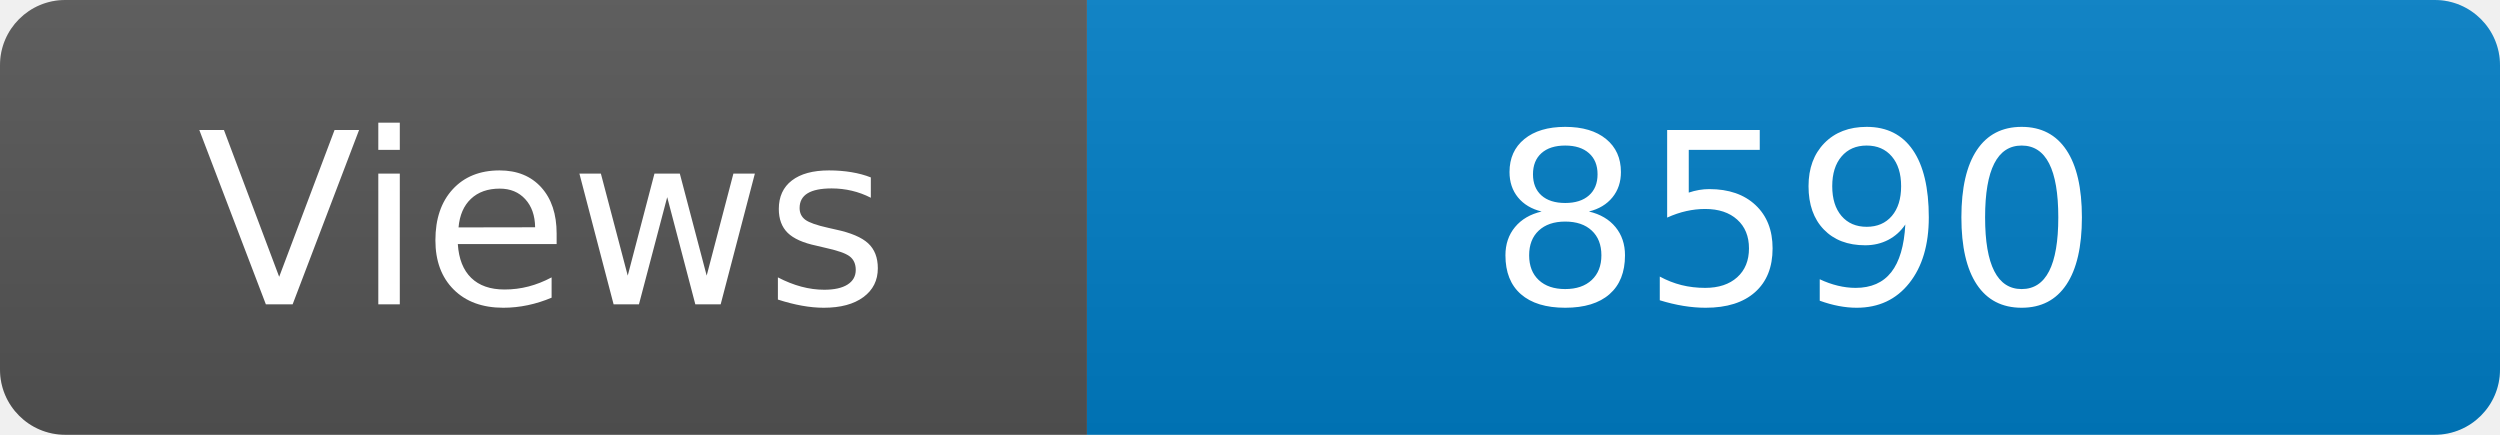
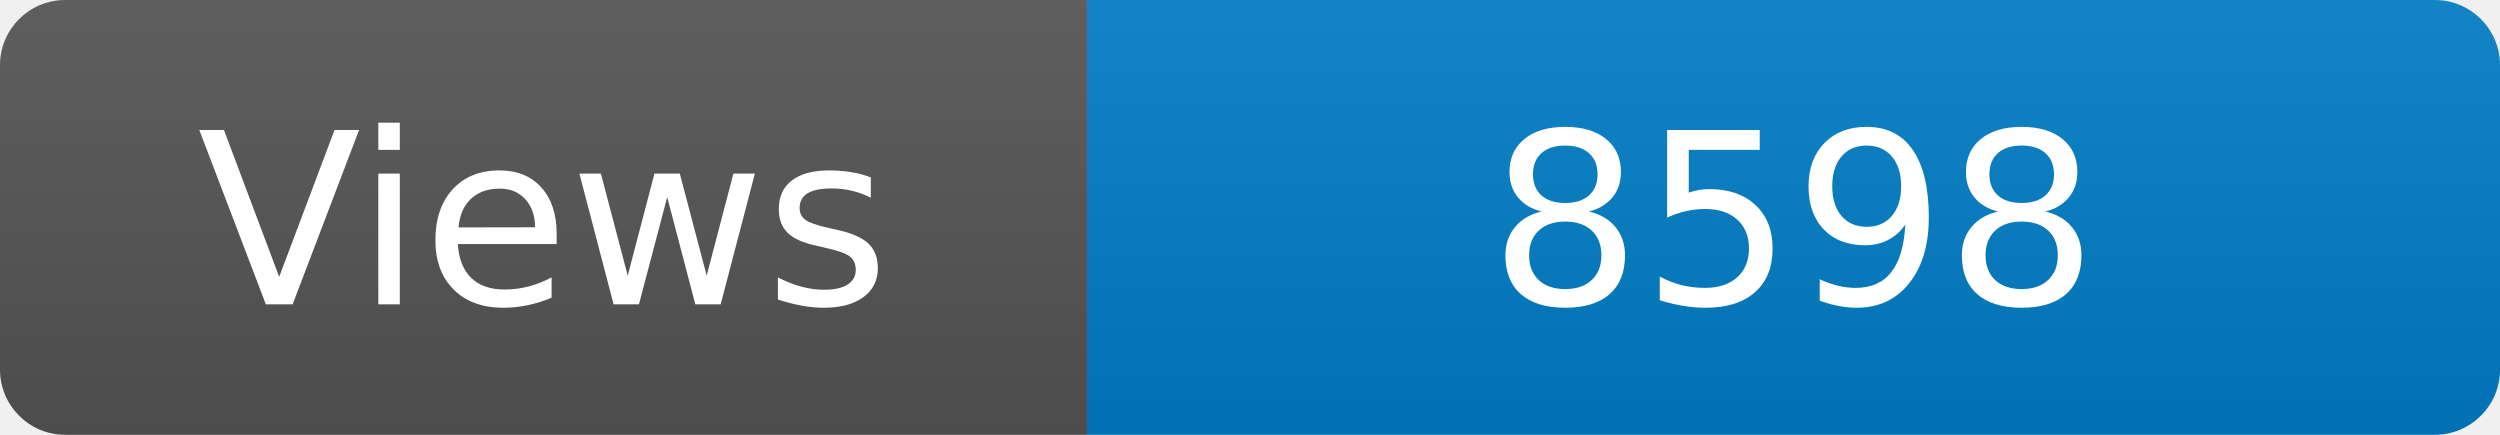
<svg xmlns="http://www.w3.org/2000/svg" width="115" height="20" role="img" aria-label="Maintained?: yes">
  <linearGradient id="s" x2="0" y2="100%">
    <stop offset="0" stop-color="#bbb" stop-opacity=".1" />
    <stop offset="1" stop-opacity=".1" />
  </linearGradient>
  <clipPath id="r">
    <rect width="115" height="20" rx="3" fill="#fff" />
  </clipPath>
  <g clip-path="url(#r)">
    <rect width="50" height="20" fill="#555" />
    <rect x="50" width="160" height="20" fill="#007ec6" />
    <rect width="115" height="20" fill="url(#s)" />
  </g>
  <g fill="#fff" text-anchor="middle" font-family="Verdana,Geneva,DejaVu Sans,sans-serif" font-size="110">
    <text x="250" y="140" transform="scale(.1)" fill="#fff">Views</text>
-     <text x="825" y="140" transform="scale(.1)" fill="#fff">8590</text>
+     <text x="825" y="140" transform="scale(.1)" fill="#fff">8598</text>
  </g>
</svg>
